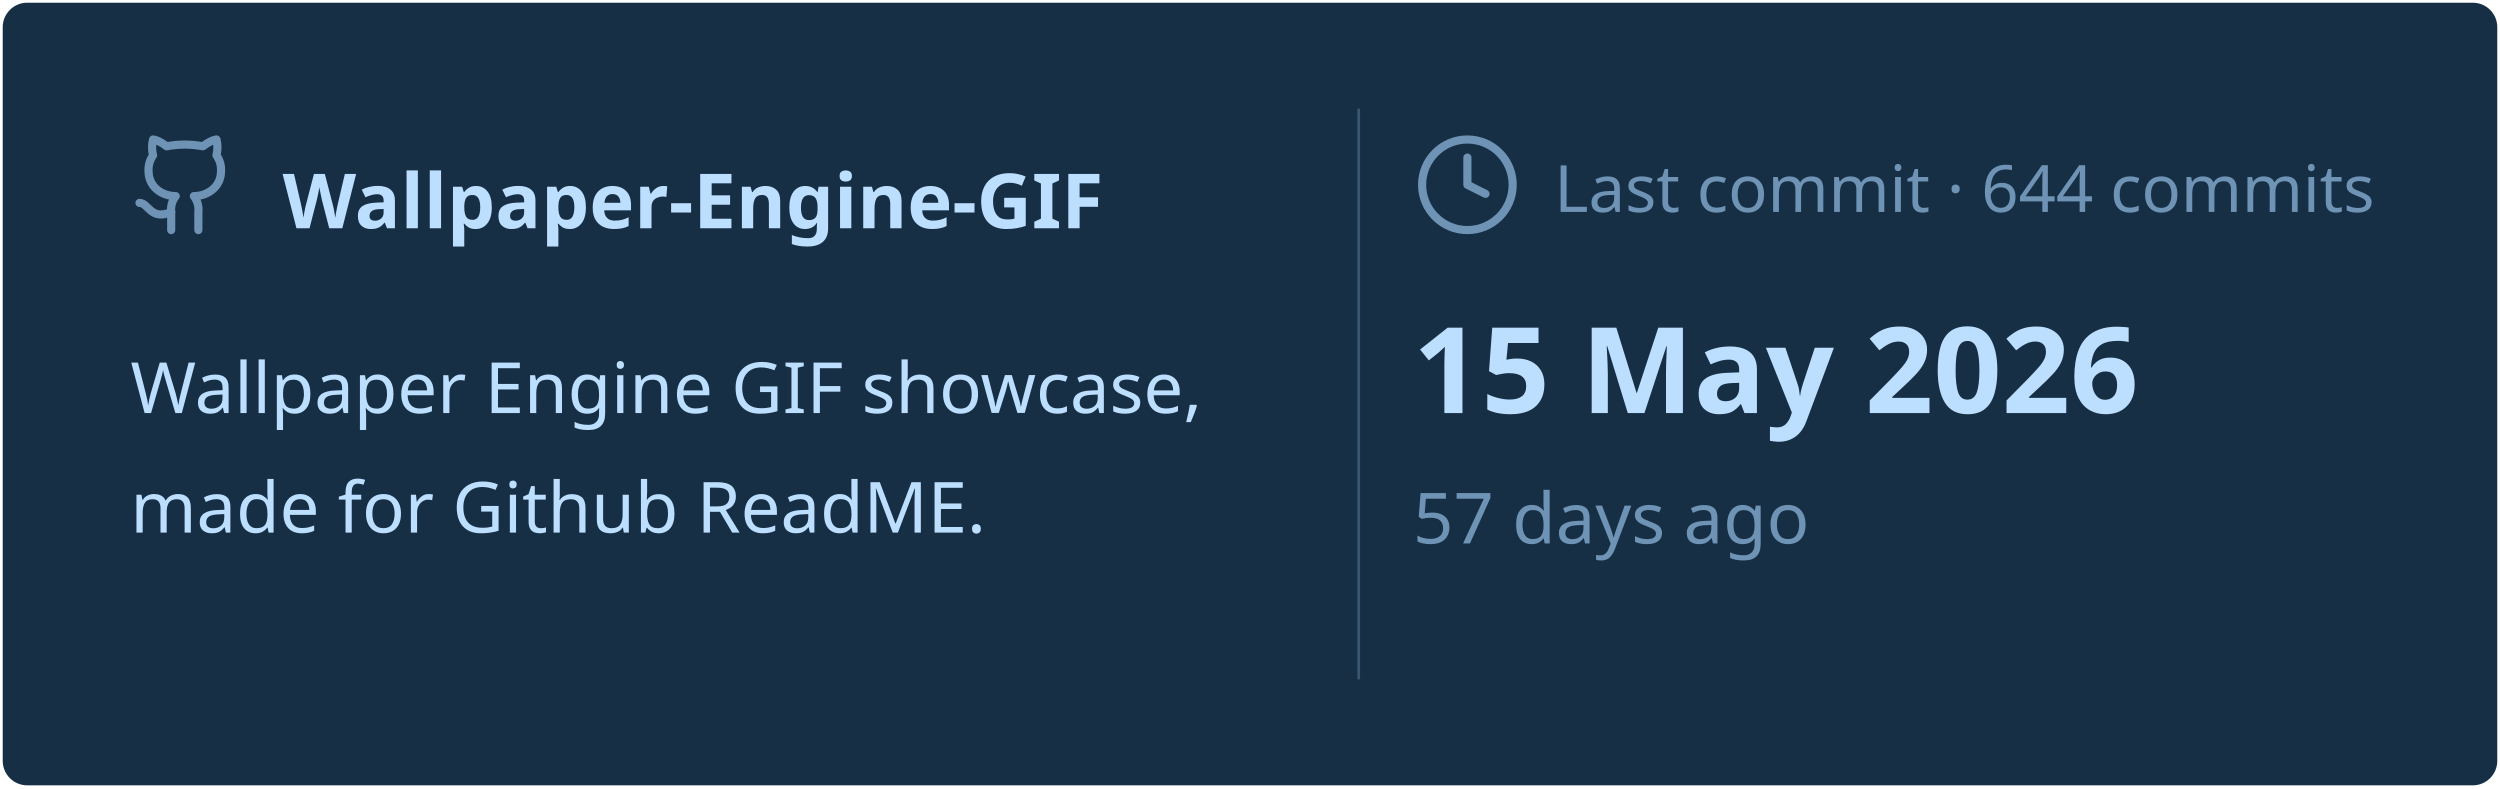
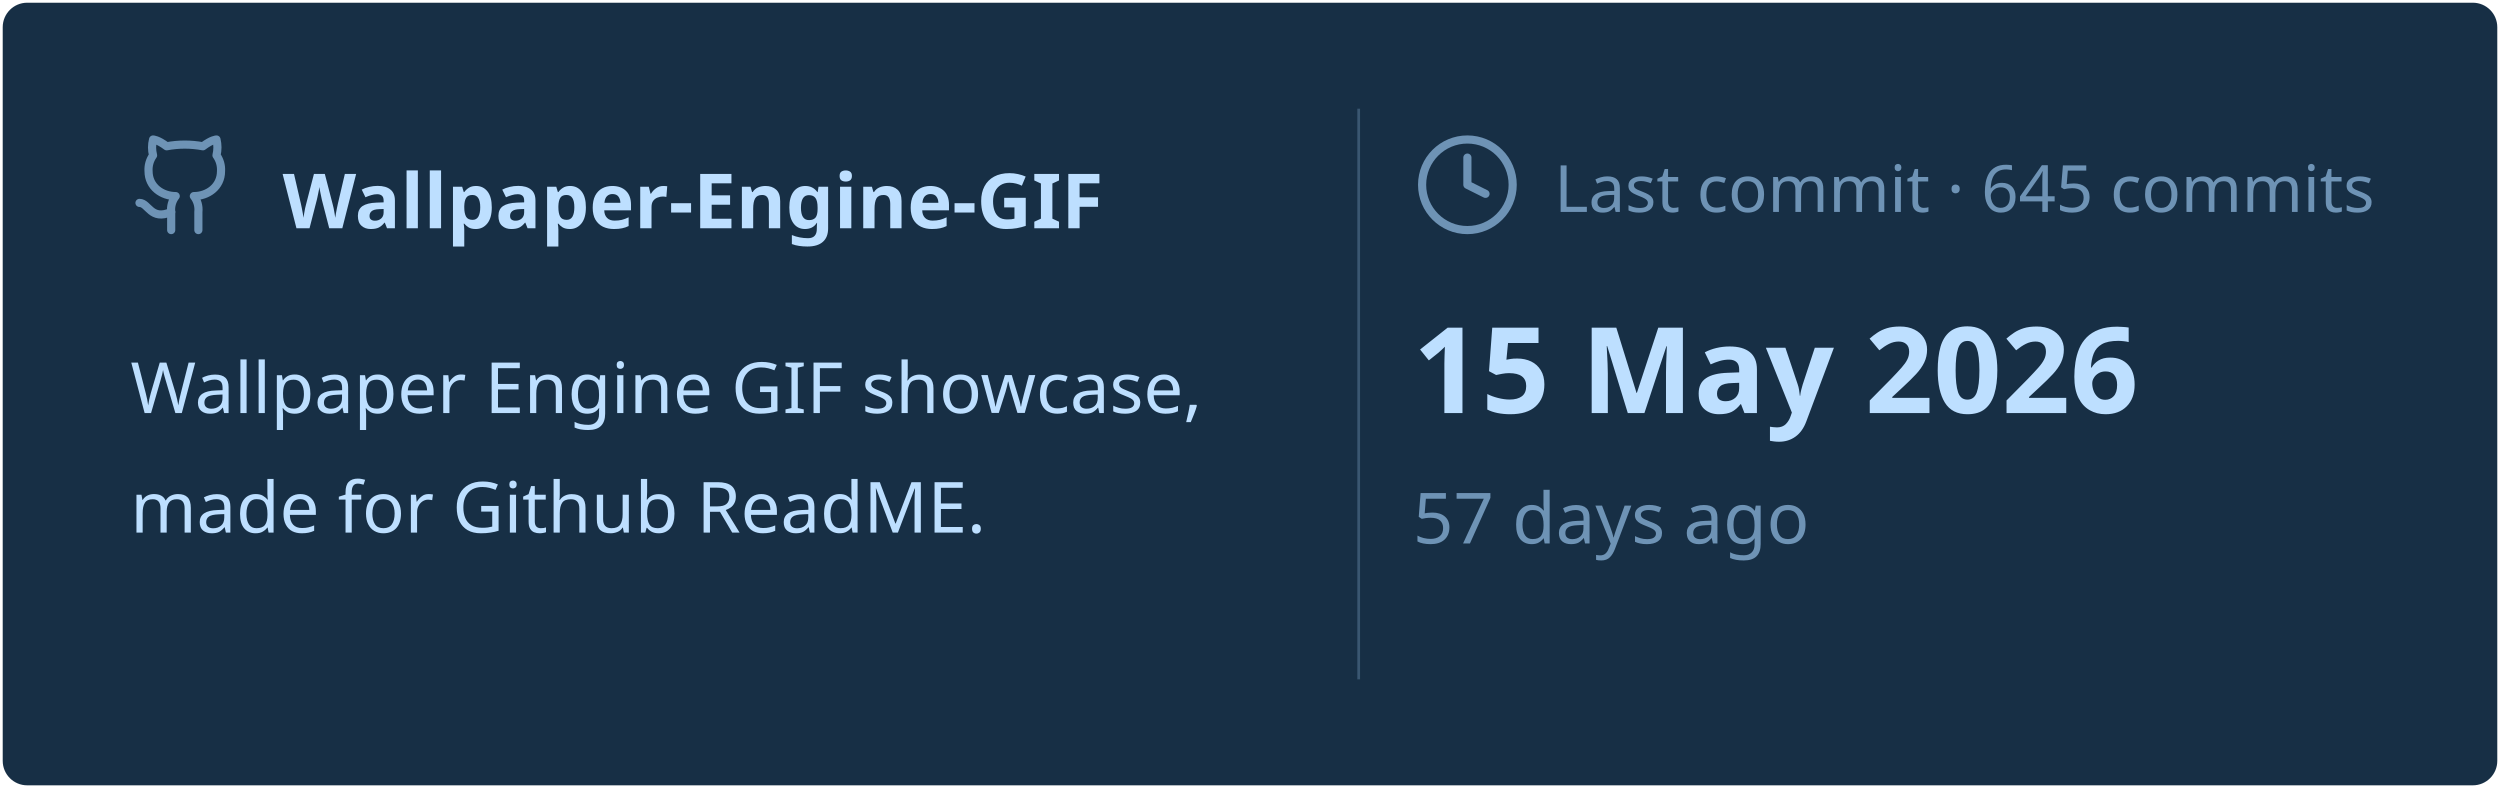
<svg xmlns="http://www.w3.org/2000/svg" viewBox="0 0 460 145" width="460px" height="145px">
  <rect stroke="#000000" stroke-opacity="0" fill="#172F45" rx="4.5" x="0.5" y="0.5" width="459" height="144" />
  <g transform="translate(24, 42)">
    <svg x="0" y="-18" width="20" height="20" viewBox="0 0 24 24" fill="none" stroke="#6E93B5" stroke-width="1.8" stroke-linecap="round" stroke-linejoin="round">
      <path d="M15 22v-4a4.8 4.8 0 0 0-1-3.5c3 0 6-2 6-5.5.08-1.25-.27-2.48-1-3.5.28-1.15.28-2.35 0-3.5 0 0-1 0-3 1.5-2.64-.5-5.36-.5-8 0C6 2 5 2 5 2c-.3 1.15-.3 2.35 0 3.5A5.403 5.403 0 0 0 4 9c0 3.5 3 5.5 6 5.5-.39.49-.68 1.05-.85 1.65-.17.6-.22 1.23-.15 1.85v4" />
      <path d="M9 18c-4.51 2-5-2-7-2" />
    </svg>
    <text x="28" y="0" font-family="&quot;Segoe UI&quot;, Ubuntu, sans-serif" font-size="14" font-weight="700" fill="#BDDFFF">Wallpaper-Engine-GIF</text>
  </g>
  <text x="24" y="76" font-family="&quot;Segoe UI&quot;, Ubuntu, sans-serif" font-size="13" font-weight="400" fill="#BDDFFF">Wallpaper Engine GIF showcase,</text>
  <text x="24" y="98" font-family="&quot;Segoe UI&quot;, Ubuntu, sans-serif" font-size="13" font-weight="400" fill="#BDDFFF">made for Github ReadME.</text>
  <line x1="250" y1="20" x2="250" y2="125" stroke="#6E93B5" stroke-width="0.5" stroke-opacity="0.4" />
  <svg x="260" y="24" width="20" height="20" viewBox="0 0 24 24" fill="none" stroke="#6E93B5" stroke-width="1.8" stroke-linecap="round" stroke-linejoin="round">
    <circle cx="12" cy="12" r="10" />
    <polyline points="12 6 12 12 16 14" />
  </svg>
-   <text x="286" y="39" font-family="&quot;Segoe UI&quot;, Ubuntu, sans-serif" font-size="12" font-weight="400" fill="#6E93B5">Last commit · 644 commits</text>
+   <text x="286" y="39" font-family="&quot;Segoe UI&quot;, Ubuntu, sans-serif" font-size="12" font-weight="400" fill="#6E93B5">Last commit · 645 commits</text>
  <text x="260" y="76" font-family="&quot;Segoe UI&quot;, Ubuntu, sans-serif" font-size="22" font-weight="700" fill="#BDDFFF">15 May 2026</text>
  <text x="260" y="100" font-family="&quot;Segoe UI&quot;, Ubuntu, sans-serif" font-size="13" font-weight="400" fill="#6E93B5">57 days ago</text>
</svg>
